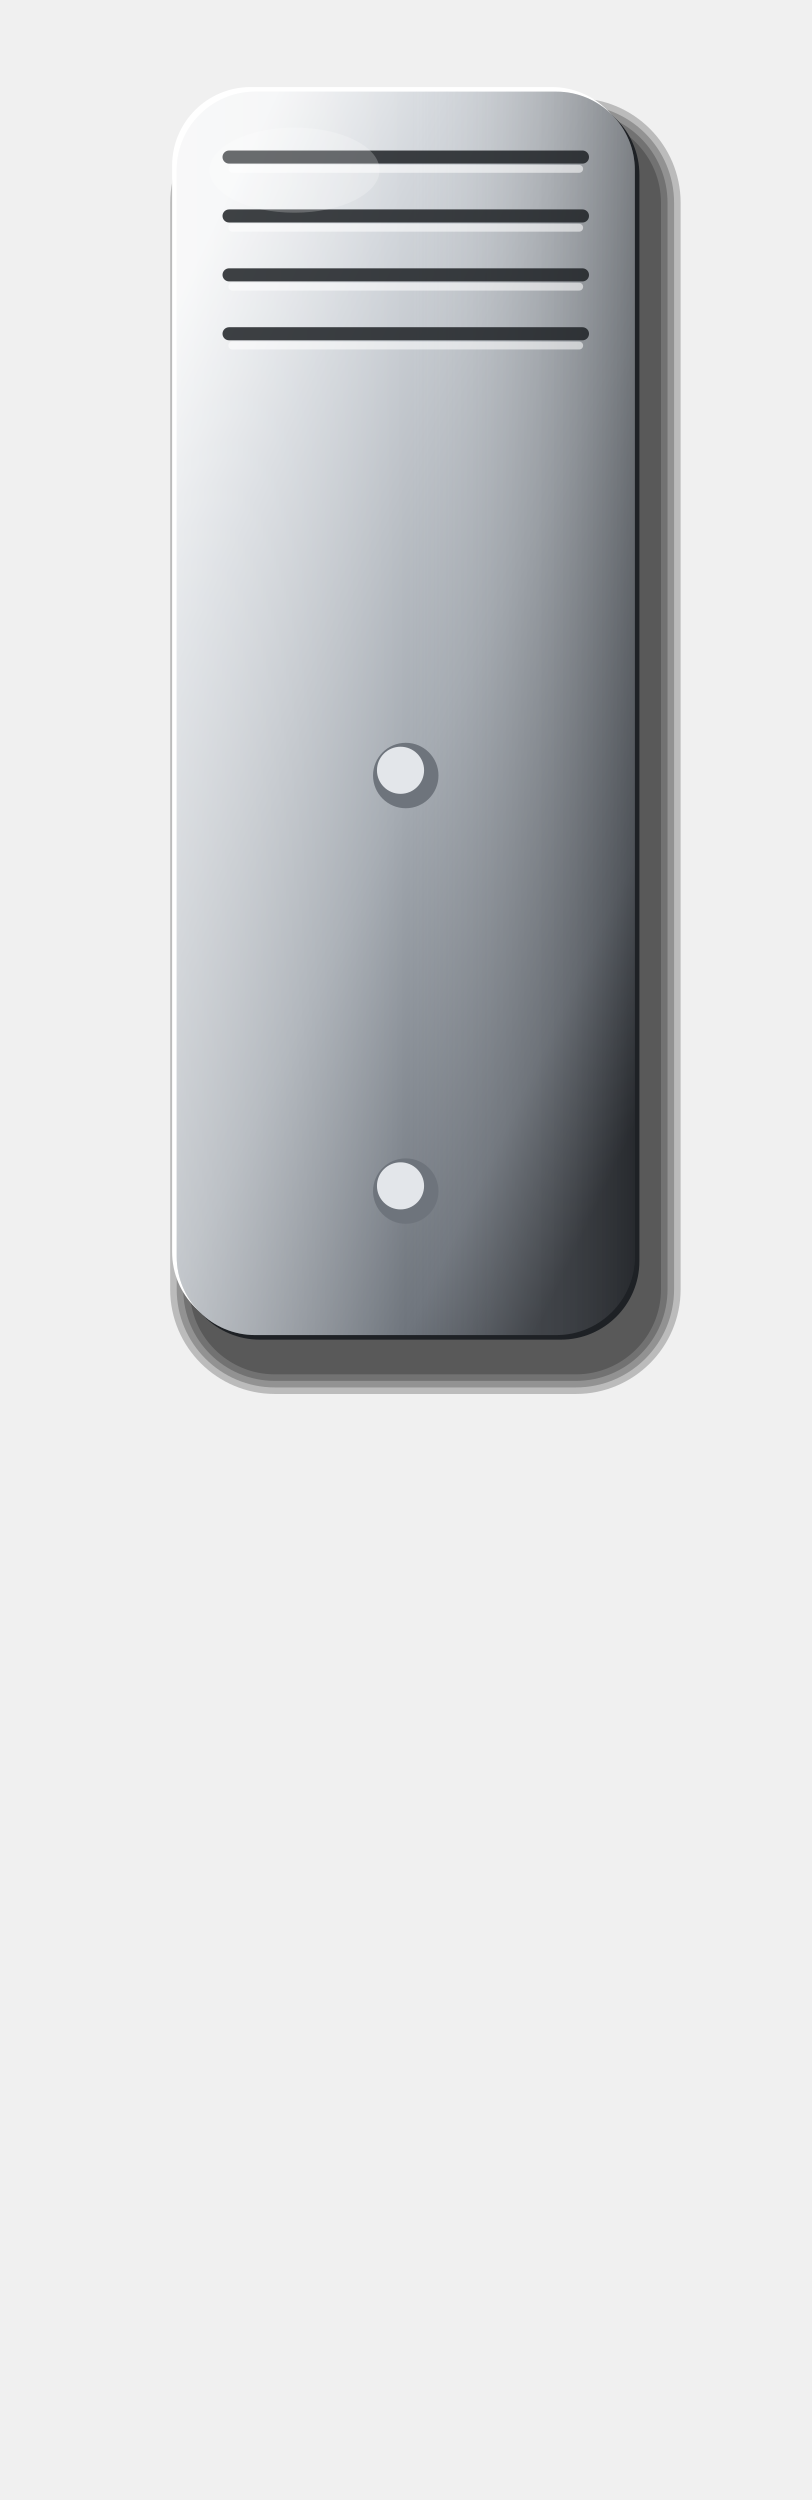
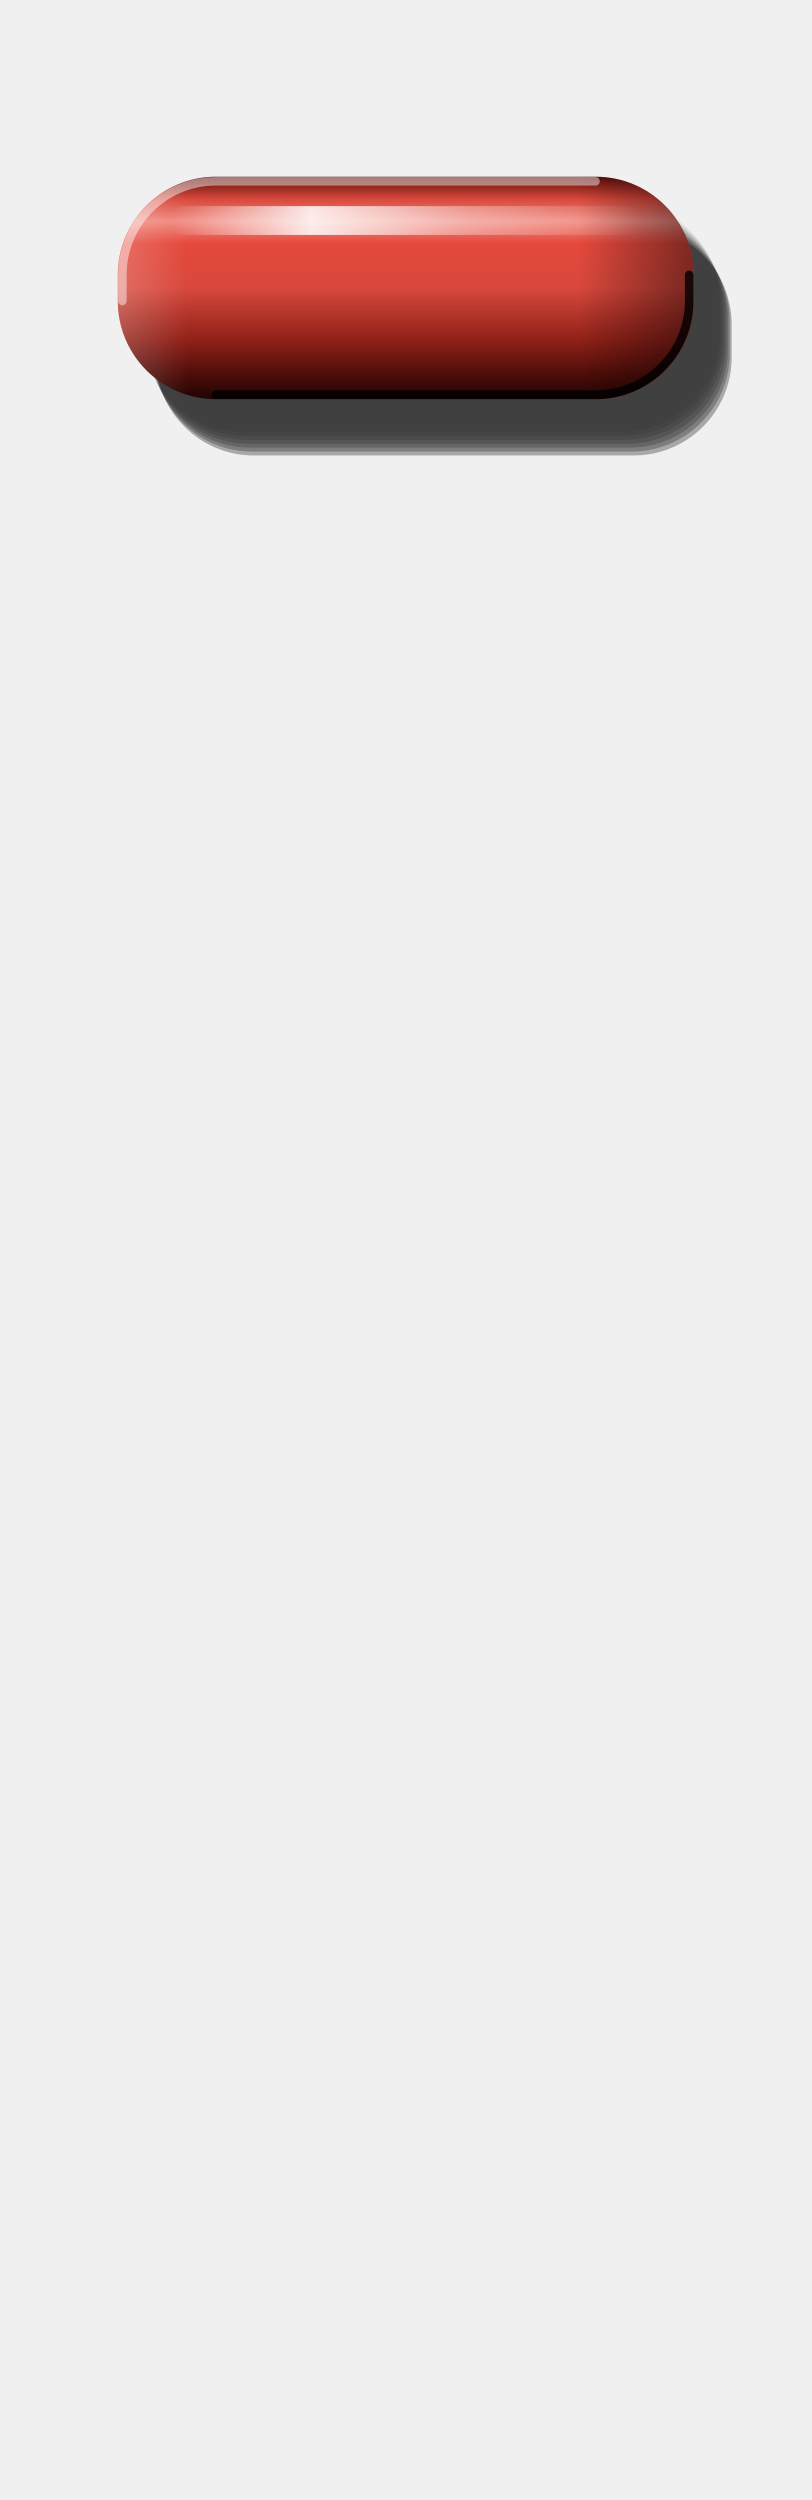
<svg xmlns="http://www.w3.org/2000/svg" viewBox="0 0 124 382" width="124" height="382">
  <defs>
-     <linearGradient id="a" x1="0.15" y1="0.05" x2="0.85" y2="0.95">
-       <stop offset="0" stop-color="#F4F5F6" />
-       <stop offset="0.2" stop-color="#D3D7DC" />
-       <stop offset="0.55" stop-color="#A3A9B0" />
-       <stop offset="0.85" stop-color="#6E747C" />
-       <stop offset="1" stop-color="#383C42" />
+     <linearGradient id="cy" x1="0" y1="0" x2="0" y2="1">
+       <stop offset="0" stop-color="#5A0E09" />
+       <stop offset="0.1" stop-color="#D8483C" />
+       <stop offset="0.2" stop-color="#F0897F" />
+       <stop offset="0.3" stop-color="#E5483C" />
+       <stop offset="0.5" stop-color="#D8483C" />
+       <stop offset="0.74" stop-color="#8E2018" />
+       <stop offset="0.9" stop-color="#4A0C08" />
+       <stop offset="1" stop-color="#1E0403" />
    </linearGradient>
-     <linearGradient id="b" x1="0" y1="0" x2="1" y2="0">
-       <stop offset="0" stop-color="#FFFFFF" stop-opacity="0.35" />
-       <stop offset="0.5" stop-color="#FFFFFF" stop-opacity="0" />
-       <stop offset="1" stop-color="#000" stop-opacity="0.3" />
+     <linearGradient id="sg" x1="0" y1="0" x2="1" y2="0">
+       <stop offset="0" stop-color="#5A0E09" />
+       <stop offset="0.3" stop-color="#E5483C" />
+       <stop offset="0.6" stop-color="#D8483C" />
+       <stop offset="1" stop-color="#3A0805" />
+     </linearGradient>
+     <linearGradient id="ex" x1="0" y1="0" x2="1" y2="0">
+       <stop offset="0" stop-color="#FFFFFF" stop-opacity="0.2" />
+       <stop offset="0.12" stop-color="#FFFFFF" stop-opacity="0" />
+       <stop offset="0.8" stop-color="#000" stop-opacity="0" />
+       <stop offset="1" stop-color="#000" stop-opacity="0.45" />
+     </linearGradient>
+     <linearGradient id="st" x1="0" y1="0" x2="1" y2="0">
+       <stop offset="0" stop-color="#FFFFFF" stop-opacity="0" />
+       <stop offset="0.3" stop-color="#FFFFFF" stop-opacity="0.85" />
+       <stop offset="0.62" stop-color="#FFFFFF" stop-opacity="0.35" />
+       <stop offset="1" stop-color="#FFFFFF" stop-opacity="0" />
    </linearGradient>
  </defs>
-   <rect x="26.0" y="15.0" width="78.0" height="198.0" rx="16" fill="#000" fill-opacity="0.22" />
-   <rect x="27.0" y="16.0" width="76.0" height="196.0" rx="15" fill="#000" fill-opacity="0.22" />
-   <rect x="28.0" y="17.0" width="74.0" height="194.0" rx="14" fill="#000" fill-opacity="0.22" />
-   <rect x="29.0" y="18.0" width="72.0" height="192.0" rx="13" fill="#000" fill-opacity="0.22" />
-   <rect x="26.3" y="13.3" width="70" height="190" rx="12" fill="#FFFFFF" />
-   <rect x="27.7" y="14.7" width="70" height="190" rx="12" fill="#1E2125" />
-   <rect x="27.0" y="14" width="70" height="190" rx="12" fill="url(#a)" />
-   <rect x="27.0" y="14" width="70" height="190" rx="12" fill="url(#b)" />
-   <line x1="35.0" y1="24.00" x2="89.0" y2="24.00" stroke="#1E2125" stroke-opacity="0.85" stroke-width="2" stroke-linecap="round" />
-   <line x1="35.5" y1="25.80" x2="88.5" y2="25.80" stroke="#FFFFFF" stroke-opacity="0.55" stroke-width="1.2" stroke-linecap="round" />
-   <line x1="35.0" y1="33.00" x2="89.0" y2="33.00" stroke="#1E2125" stroke-opacity="0.85" stroke-width="2" stroke-linecap="round" />
-   <line x1="35.5" y1="34.80" x2="88.5" y2="34.80" stroke="#FFFFFF" stroke-opacity="0.55" stroke-width="1.2" stroke-linecap="round" />
-   <line x1="35.0" y1="42.00" x2="89.0" y2="42.00" stroke="#1E2125" stroke-opacity="0.85" stroke-width="2" stroke-linecap="round" />
-   <line x1="35.5" y1="43.80" x2="88.5" y2="43.80" stroke="#FFFFFF" stroke-opacity="0.55" stroke-width="1.2" stroke-linecap="round" />
-   <line x1="35.0" y1="51.00" x2="89.0" y2="51.00" stroke="#1E2125" stroke-opacity="0.85" stroke-width="2" stroke-linecap="round" />
-   <line x1="35.5" y1="52.80" x2="88.5" y2="52.80" stroke="#FFFFFF" stroke-opacity="0.55" stroke-width="1.2" stroke-linecap="round" />
-   <circle cx="62.0" cy="118.5" r="5" fill="#6E747C" />
-   <circle cx="61.2" cy="117.7" r="3.6" fill="#E3E6EA" />
-   <circle cx="62.0" cy="182.0" r="5" fill="#6E747C" />
-   <circle cx="61.2" cy="181.2" r="3.6" fill="#E3E6EA" />
-   <ellipse cx="45.0" cy="26.0" rx="13" ry="6.5" fill="#FFFFFF" fill-opacity="0.22" />
+   <path d="M37 31H95A15 15 0 0 1 110 46V51A15 15 0 0 1 95 66H37A15 15 0 0 1 22 51V46A15 15 0 0 1 37 31Z" fill="#000" fill-opacity="0.06" />
+   <path d="M37.3 31.6H95.3A15 15 0 0 1 110.3 46.6V51.6A15 15 0 0 1 95.3 66.6H37.3A15 15 0 0 1 22.3 51.6V46.6A15 15 0 0 1 37.3 31.6Z" fill="#000" fill-opacity="0.09" />
+   <path d="M37.6 32.2H95.6A15 15 0 0 1 110.6 47.2V52.2A15 15 0 0 1 95.6 67.2H37.6A15 15 0 0 1 22.6 52.2V47.2A15 15 0 0 1 37.6 32.2Z" fill="#000" fill-opacity="0.12" />
+   <path d="M37.9 32.8H95.9A15 15 0 0 1 110.9 47.8V52.8A15 15 0 0 1 95.9 67.8H37.9A15 15 0 0 1 22.9 52.8V47.8A15 15 0 0 1 37.9 32.8Z" fill="#000" fill-opacity="0.16" />
+   <path d="M38.2 33.4H96.2A15 15 0 0 1 111.2 48.4V53.4A15 15 0 0 1 96.2 68.4H38.2A15 15 0 0 1 23.2 53.4V48.4A15 15 0 0 1 38.2 33.4Z" fill="#000" fill-opacity="0.2" />
+   <path d="M38.5 34H96.5A15 15 0 0 1 111.5 49V54A15 15 0 0 1 96.5 69H38.5A15 15 0 0 1 23.5 54V49A15 15 0 0 1 38.5 34Z" fill="#000" fill-opacity="0.25" />
+   <path d="M38.8 34.6H96.8A15 15 0 0 1 111.8 49.6V54.6A15 15 0 0 1 96.8 69.6H38.8A15 15 0 0 1 23.8 54.6V49.6A15 15 0 0 1 38.8 34.6Z" fill="#000" fill-opacity="0.3" />
+   <rect data-grip="" x="18" y="27" width="88" height="34" rx="15" fill="url(#cy)" />
+   <path d="M33 27H91A15 15 0 0 1 106 42V46A15 15 0 0 1 91 61H33A15 15 0 0 1 18 46V42A15 15 0 0 1 33 27Z" fill="url(#ex)" />
+   <path d="M28.2 31.5H95.8A2.2 2.2 0 0 1 98 33.7V33.7A2.2 2.2 0 0 1 95.8 35.9H28.2A2.2 2.2 0 0 1 26 33.7V33.7A2.2 2.2 0 0 1 28.2 31.5Z" fill="url(#st)" />
+   <path d="M18.7 46V42A14.3 14.3 0 0 1 33 27.7H91" fill="none" stroke="#FFFFFF" stroke-opacity="0.45" stroke-width="1.3" stroke-linecap="round" />
+   <path d="M105.3 42V46A14.3 14.3 0 0 1 91 60.3H33" fill="none" stroke="#000" stroke-opacity="0.8" stroke-width="1.3" stroke-linecap="round" />
</svg>
